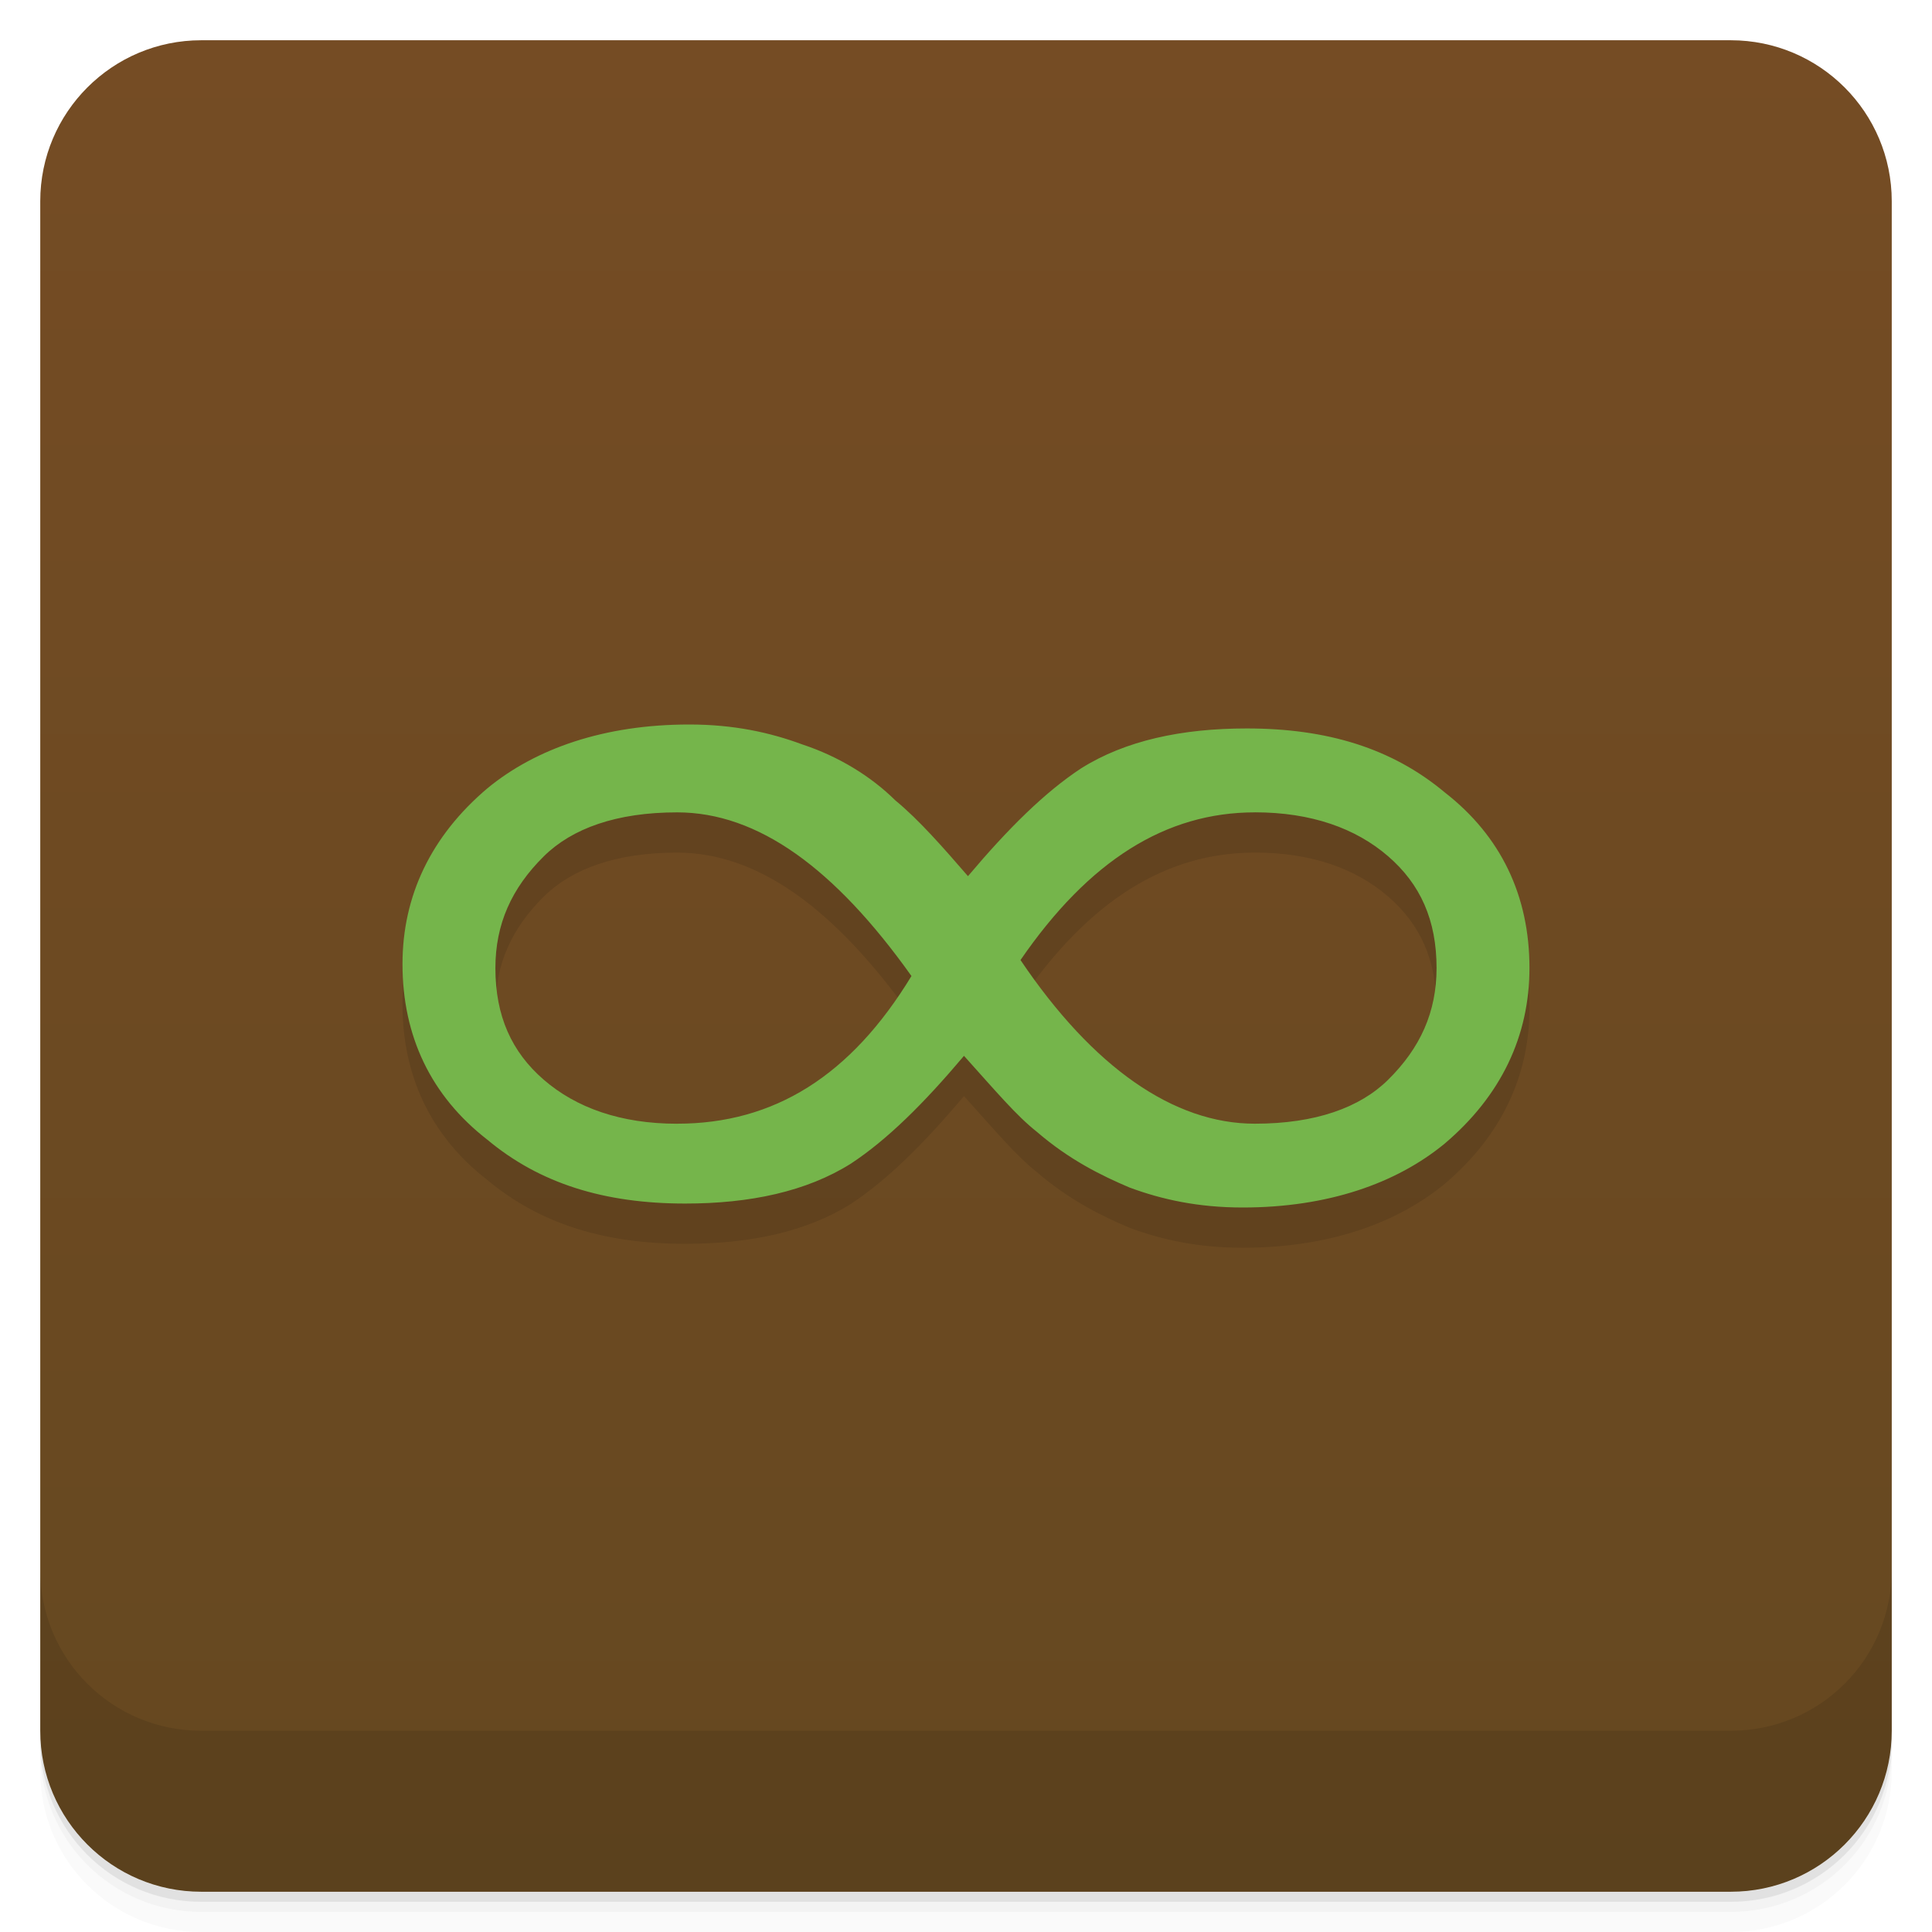
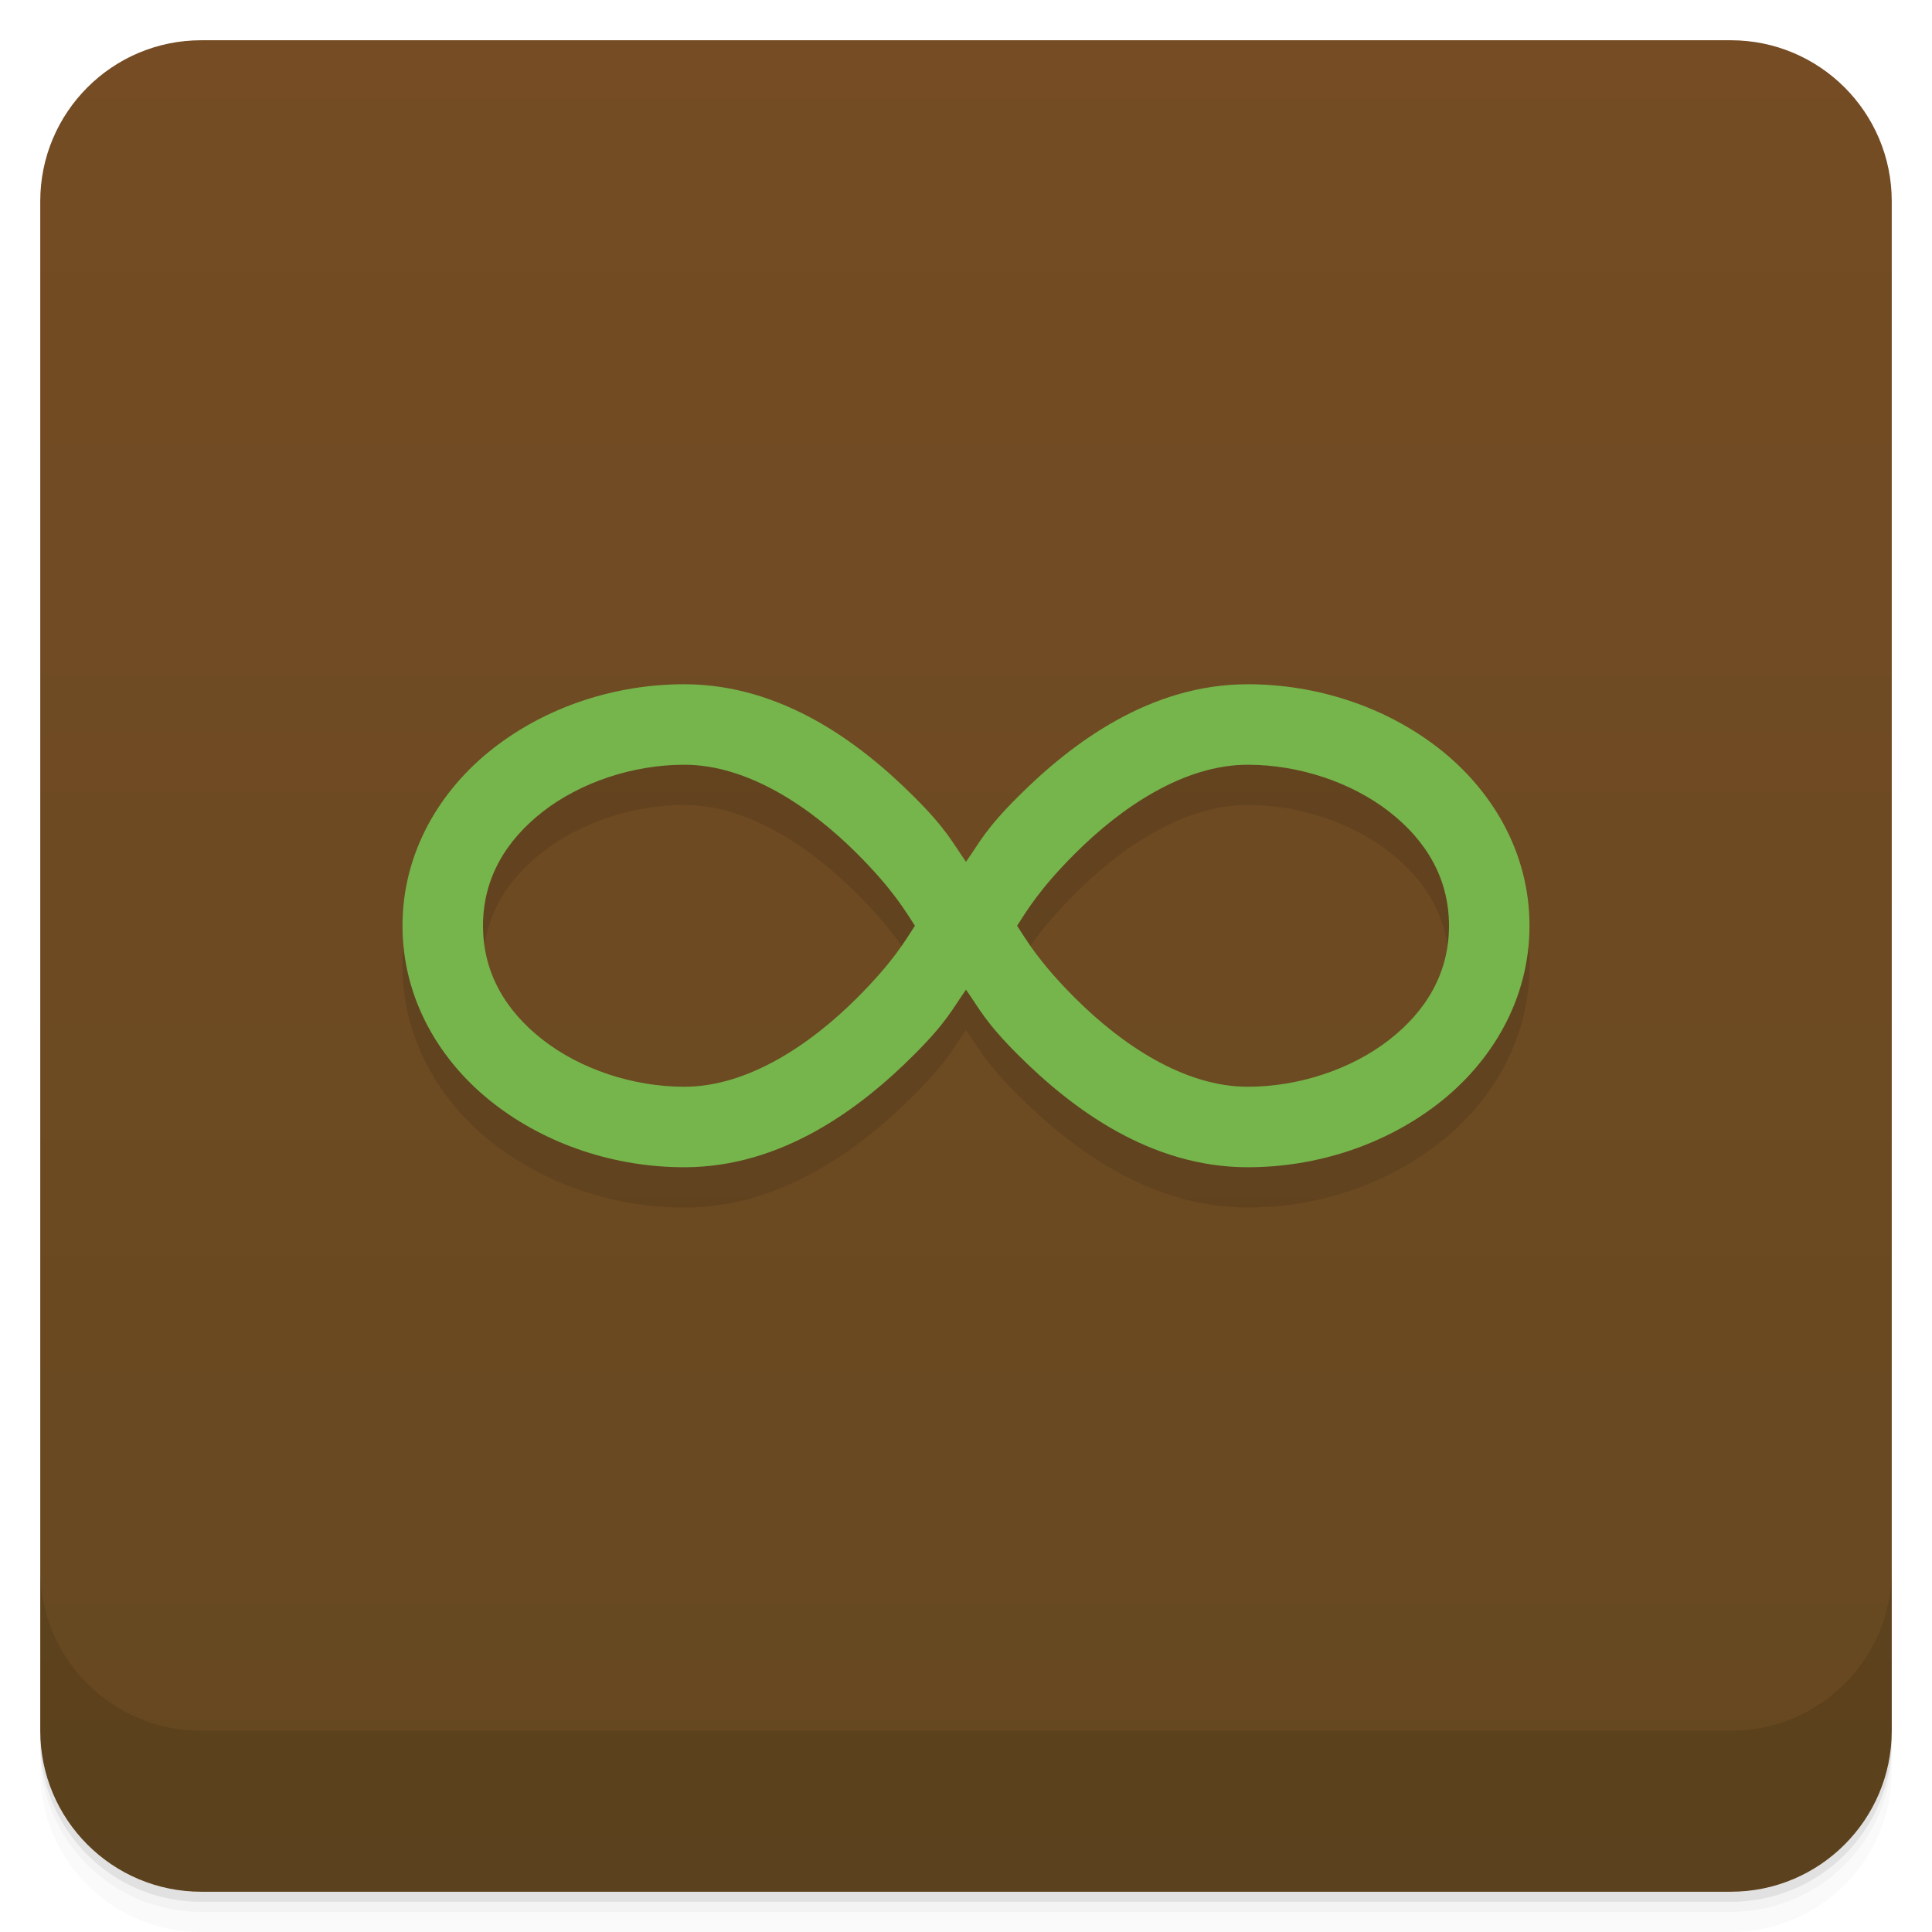
- <svg xmlns="http://www.w3.org/2000/svg" version="1.1" viewBox="0 0 48 48">
-   <defs>
+ <svg xmlns="http://www.w3.org/2000/svg" version="1.1" viewBox="0 0 48 48" id="svg23">
+   <defs id="defs7">
    <linearGradient id="bg" x2="0" y1="1" y2="47" gradientUnits="userSpaceOnUse">
-       <stop style="stop-color:#754c24" offset="0" />
-       <stop style="stop-color:#654820" offset="1" />
+       <stop style="stop-color:#754c24" offset="0" id="stop2" />
+       <stop style="stop-color:#654820" offset="1" id="stop4" />
    </linearGradient>
  </defs>
-   <path d="m1 43v0.25c0 2.216 1.784 4 4 4h38c2.216 0 4-1.784 4-4v-0.25c0 2.216-1.784 4-4 4h-38c-2.216 0-4-1.784-4-4zm0 0.5v0.5c0 2.216 1.784 4 4 4h38c2.216 0 4-1.784 4-4v-0.5c0 2.216-1.784 4-4 4h-38c-2.216 0-4-1.784-4-4z" style="opacity:.02" />
-   <path d="m1 43.25v0.25c0 2.216 1.784 4 4 4h38c2.216 0 4-1.784 4-4v-0.25c0 2.216-1.784 4-4 4h-38c-2.216 0-4-1.784-4-4z" style="opacity:.05" />
-   <path d="m1 43v0.25c0 2.216 1.784 4 4 4h38c2.216 0 4-1.784 4-4v-0.25c0 2.216-1.784 4-4 4h-38c-2.216 0-4-1.784-4-4z" style="opacity:.1" />
-   <rect x="1" y="1" width="46" height="46" rx="4" style="fill:url(#bg)" />
-   <path d="m1 39v4c0 2.216 1.784 4 4 4h38c2.216 0 4-1.784 4-4v-4c0 2.216-1.784 4-4 4h-38c-2.216 0-4-1.784-4-4z" style="opacity:.1" />
-   <path d="m25.756 29.116c-0.502-0.397-1.004-0.992-1.806-1.884-1.004 1.19-1.907 2.083-2.81 2.678-1.104 0.694-2.509 0.992-4.115 0.992-2.007 0-3.613-0.496-4.918-1.587-1.405-1.091-2.107-2.579-2.107-4.364 0-1.686 0.703-3.174 2.107-4.364 1.204-0.992 2.91-1.587 5.018-1.587 1.104 0 2.007 0.198 2.81 0.496 0.903 0.298 1.706 0.793 2.308 1.388 0.602 0.496 1.204 1.19 1.806 1.884 1.004-1.19 1.907-2.083 2.81-2.678 1.104-0.694 2.509-0.992 4.115-0.992 2.007 0 3.613 0.496 4.918 1.587 1.405 1.091 2.107 2.579 2.107 4.364 0 1.686-0.703 3.174-2.107 4.364-1.204 0.992-2.91 1.587-5.018 1.587-1.104 0-2.007-0.198-2.81-0.496-0.703-0.298-1.505-0.694-2.308-1.388m-8.932-0.198c2.409 0 4.315-1.19 5.821-3.669-1.907-2.678-3.814-4.066-5.821-4.066-1.505 0-2.609 0.397-3.312 1.091-0.803 0.793-1.204 1.686-1.204 2.777 0 1.19 0.401 2.083 1.204 2.777 0.803 0.694 1.907 1.091 3.312 1.091m14.351-7.736c-2.208 0-4.115 1.19-5.821 3.669 1.806 2.678 3.814 4.066 5.821 4.066 1.505 0 2.609-0.397 3.312-1.091 0.803-0.793 1.204-1.686 1.204-2.777 0-1.19-0.401-2.083-1.204-2.777-0.803-0.694-1.907-1.091-3.312-1.091" style="opacity:.1;stroke-width:.998" />
-   <path d="m25.756 28.116c-0.502-0.397-1.004-0.992-1.806-1.884-1.004 1.19-1.907 2.083-2.81 2.678-1.104 0.694-2.509 0.992-4.115 0.992-2.007 0-3.613-0.496-4.918-1.587-1.405-1.091-2.107-2.579-2.107-4.364 0-1.686 0.703-3.174 2.107-4.364 1.204-0.992 2.91-1.587 5.018-1.587 1.104 0 2.007 0.198 2.81 0.496 0.903 0.298 1.706 0.793 2.308 1.388 0.602 0.496 1.204 1.19 1.806 1.884 1.004-1.19 1.907-2.083 2.81-2.678 1.104-0.694 2.509-0.992 4.115-0.992 2.007 0 3.613 0.496 4.918 1.587 1.405 1.091 2.107 2.579 2.107 4.364 0 1.686-0.703 3.174-2.107 4.364-1.204 0.992-2.91 1.587-5.018 1.587-1.104 0-2.007-0.198-2.81-0.496-0.703-0.298-1.505-0.694-2.308-1.388m-8.932-0.198c2.409 0 4.315-1.19 5.821-3.669-1.907-2.678-3.814-4.066-5.821-4.066-1.505 0-2.609 0.397-3.312 1.091-0.803 0.793-1.204 1.686-1.204 2.777 0 1.19 0.401 2.083 1.204 2.777 0.803 0.694 1.907 1.091 3.312 1.091m14.351-7.736c-2.208 0-4.115 1.19-5.821 3.669 1.806 2.678 3.814 4.066 5.821 4.066 1.505 0 2.609-0.397 3.312-1.091 0.803-0.793 1.204-1.686 1.204-2.777 0-1.19-0.401-2.083-1.204-2.777-0.803-0.694-1.907-1.091-3.312-1.091" style="fill:#75b54b;stroke-width:.998" />
+   <path d="m1 43v0.25c0 2.216 1.784 4 4 4h38c2.216 0 4-1.784 4-4v-0.25c0 2.216-1.784 4-4 4h-38c-2.216 0-4-1.784-4-4zm0 0.5v0.5c0 2.216 1.784 4 4 4h38c2.216 0 4-1.784 4-4v-0.5c0 2.216-1.784 4-4 4h-38c-2.216 0-4-1.784-4-4z" style="opacity:.02" id="path9" />
+   <path d="m1 43.25v0.25c0 2.216 1.784 4 4 4h38c2.216 0 4-1.784 4-4v-0.25c0 2.216-1.784 4-4 4h-38c-2.216 0-4-1.784-4-4z" style="opacity:.05" id="path11" />
+   <path d="m1 43v0.25c0 2.216 1.784 4 4 4h38c2.216 0 4-1.784 4-4v-0.25c0 2.216-1.784 4-4 4h-38c-2.216 0-4-1.784-4-4z" style="opacity:.1" id="path13" />
+   <rect x="1" y="1" width="46" height="46" rx="4" style="fill:url(#bg)" id="rect15" />
+   <path d="m1 39v4c0 2.216 1.784 4 4 4h38c2.216 0 4-1.784 4-4v-4c0 2.216-1.784 4-4 4h-38c-2.216 0-4-1.784-4-4z" style="opacity:.1" id="path17" />
+   <path style="color:#000000;font-style:normal;font-variant:normal;font-weight:normal;font-stretch:normal;font-size:medium;line-height:normal;font-family:sans-serif;font-variant-ligatures:normal;font-variant-position:normal;font-variant-caps:normal;font-variant-numeric:normal;font-variant-alternates:normal;font-feature-settings:normal;text-indent:0;text-align:start;text-decoration:none;text-decoration-line:none;text-decoration-style:solid;text-decoration-color:#000000;letter-spacing:normal;word-spacing:normal;text-transform:none;writing-mode:lr-tb;direction:ltr;text-orientation:mixed;dominant-baseline:auto;baseline-shift:baseline;text-anchor:start;white-space:normal;shape-padding:0;clip-rule:nonzero;display:inline;overflow:visible;visibility:visible;opacity:0.1;isolation:auto;mix-blend-mode:normal;color-interpolation:sRGB;color-interpolation-filters:linearRGB;solid-color:#000000;solid-opacity:1;vector-effect:none;fill:#000000;fill-opacity:1;fill-rule:nonzero;stroke:none;stroke-width:2;stroke-linecap:butt;stroke-linejoin:miter;stroke-miterlimit:4;stroke-dasharray:none;stroke-dashoffset:0;stroke-opacity:1;color-rendering:auto;image-rendering:auto;shape-rendering:auto;text-rendering:auto;enable-background:accumulate" d="m 17,18 c -1.722,0 -3.419,0.56 -4.738,1.586 C 10.942,20.612 10,22.167 10,24 c 0,1.833 0.942,3.388 2.262,4.414 C 13.581,29.44 15.278,30 17,30 c 2.417,0 4.363,-1.449 5.707,-2.793 0.808,-0.808 0.932,-1.102 1.293,-1.619 0.361,0.517 0.485,0.811 1.293,1.619 C 26.637,28.551 28.583,30 31,30 32.722,30 34.419,29.44 35.738,28.414 37.058,27.388 38,25.833 38,24 38,22.167 37.058,20.612 35.738,19.586 34.419,18.56 32.722,18 31,18 28.583,18 26.637,19.449 25.293,20.793 24.485,21.601 24.361,21.895 24,22.412 23.639,21.895 23.515,21.601 22.707,20.793 21.363,19.449 19.417,18 17,18 Z m 0,2 c 1.583,0 3.137,1.051 4.293,2.207 0.898,0.898 1.206,1.438 1.438,1.793 -0.231,0.355 -0.539,0.895 -1.438,1.793 C 20.137,26.949 18.583,28 17,28 15.722,28 14.419,27.56 13.488,26.836 12.558,26.112 12,25.167 12,24 12,22.833 12.558,21.888 13.488,21.164 14.419,20.44 15.722,20 17,20 Z m 14,0 c 1.278,0 2.581,0.44 3.512,1.164 C 35.442,21.888 36,22.833 36,24 36,25.167 35.442,26.112 34.512,26.836 33.581,27.56 32.278,28 31,28 29.417,28 27.863,26.949 26.707,25.793 25.809,24.895 25.501,24.355 25.27,24 c 0.231,-0.355 0.539,-0.895 1.438,-1.793 C 27.863,21.051 29.417,20 31,20 Z" id="path882-3" />
+   <path style="color:#000000;font-style:normal;font-variant:normal;font-weight:normal;font-stretch:normal;font-size:medium;line-height:normal;font-family:sans-serif;font-variant-ligatures:normal;font-variant-position:normal;font-variant-caps:normal;font-variant-numeric:normal;font-variant-alternates:normal;font-feature-settings:normal;text-indent:0;text-align:start;text-decoration:none;text-decoration-line:none;text-decoration-style:solid;text-decoration-color:#000000;letter-spacing:normal;word-spacing:normal;text-transform:none;writing-mode:lr-tb;direction:ltr;text-orientation:mixed;dominant-baseline:auto;baseline-shift:baseline;text-anchor:start;white-space:normal;shape-padding:0;clip-rule:nonzero;display:inline;overflow:visible;visibility:visible;opacity:1;isolation:auto;mix-blend-mode:normal;color-interpolation:sRGB;color-interpolation-filters:linearRGB;solid-color:#000000;solid-opacity:1;vector-effect:none;fill:#75b54b;fill-opacity:1;fill-rule:nonzero;stroke:none;stroke-width:2;stroke-linecap:butt;stroke-linejoin:miter;stroke-miterlimit:4;stroke-dasharray:none;stroke-dashoffset:0;stroke-opacity:1;color-rendering:auto;image-rendering:auto;shape-rendering:auto;text-rendering:auto;enable-background:accumulate" d="m 17,17 c -1.722,0 -3.419,0.56 -4.738,1.586 C 10.942,19.612 10,21.167 10,23 c 0,1.833 0.942,3.388 2.262,4.414 C 13.581,28.44 15.278,29 17,29 c 2.417,0 4.363,-1.449 5.707,-2.793 0.808,-0.808 0.932,-1.102 1.293,-1.619 0.361,0.517 0.485,0.811 1.293,1.619 C 26.637,27.551 28.583,29 31,29 32.722,29 34.419,28.44 35.738,27.414 37.058,26.388 38,24.833 38,23 38,21.167 37.058,19.612 35.738,18.586 34.419,17.56 32.722,17 31,17 28.583,17 26.637,18.449 25.293,19.793 24.485,20.601 24.361,20.895 24,21.412 23.639,20.895 23.515,20.601 22.707,19.793 21.363,18.449 19.417,17 17,17 Z m 0,2 c 1.583,0 3.137,1.051 4.293,2.207 0.898,0.898 1.206,1.438 1.438,1.793 -0.231,0.355 -0.539,0.895 -1.438,1.793 C 20.137,25.949 18.583,27 17,27 15.722,27 14.419,26.56 13.488,25.836 12.558,25.112 12,24.167 12,23 12,21.833 12.558,20.888 13.488,20.164 14.419,19.44 15.722,19 17,19 Z m 14,0 c 1.278,0 2.581,0.44 3.512,1.164 C 35.442,20.888 36,21.833 36,23 36,24.167 35.442,25.112 34.512,25.836 33.581,26.56 32.278,27 31,27 29.417,27 27.863,25.949 26.707,24.793 25.809,23.895 25.501,23.355 25.27,23 c 0.231,-0.355 0.539,-0.895 1.438,-1.793 C 27.863,20.051 29.417,19 31,19 Z" id="path882" />
</svg>
